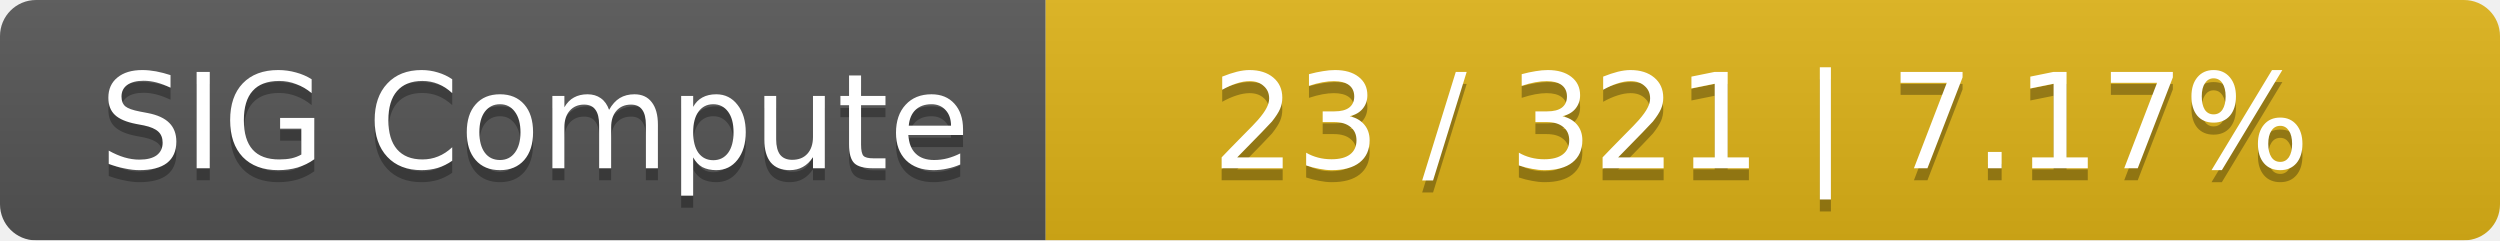
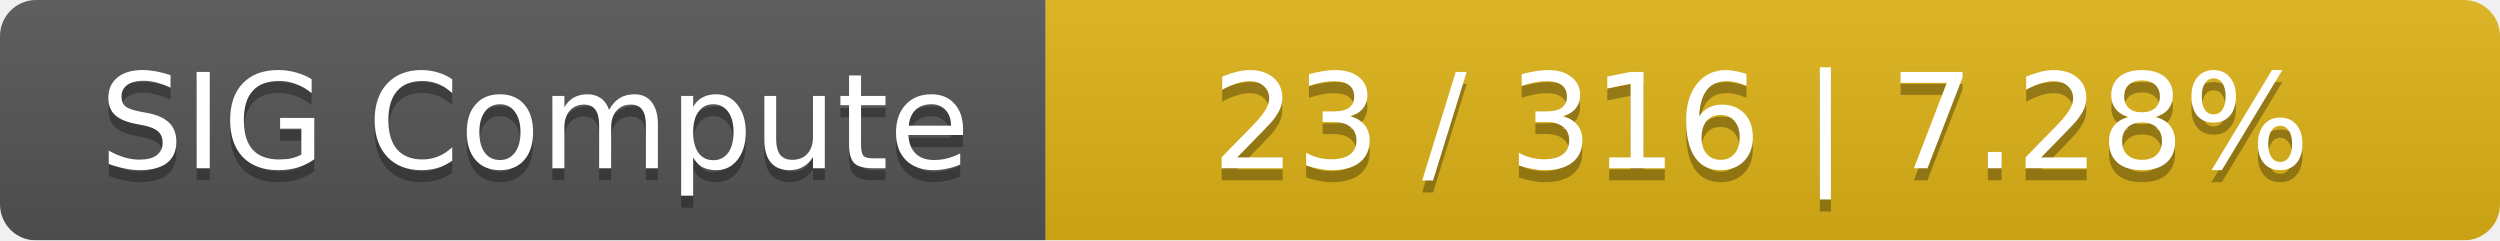
<svg xmlns="http://www.w3.org/2000/svg" width="208" height="20">
  <linearGradient id="smooth" x2="0" y2="100%">
    <stop offset="0" stop-color="#bbb" stop-opacity=".1" />
    <stop offset="1" stop-opacity=".1" />
  </linearGradient>
  <mask id="round">
    <rect width="208" height="20" rx="3" fill="#fff" />
  </mask>
  <g mask="url(#round)">
    <rect width="87" height="20" fill="#555" />
    <rect x="87" width="121" height="20" fill="#dfb317" />
    <rect width="208" height="20" fill="url(#smooth)" />
  </g>
  <g fill="#fff" text-anchor="middle" font-family="DejaVu Sans,Verdana,Geneva,sans-serif" font-size="11">
    <text x="44.5" y="15" fill="#010101" fill-opacity=".3">SIG Compute</text>
    <text x="44.5" y="14">SIG Compute</text>
-     <text x="146.5" y="15" fill="#010101" fill-opacity=".3">23 / 321    |    7.17%</text>
-     <text x="146.5" y="14">23 / 321    |    7.17%</text>
+     <text x="146.5" y="15" fill="#010101" fill-opacity=".3">23 / 316    |    7.28%</text>
+     <text x="146.5" y="14">23 / 316    |    7.28%</text>
  </g>
</svg>
